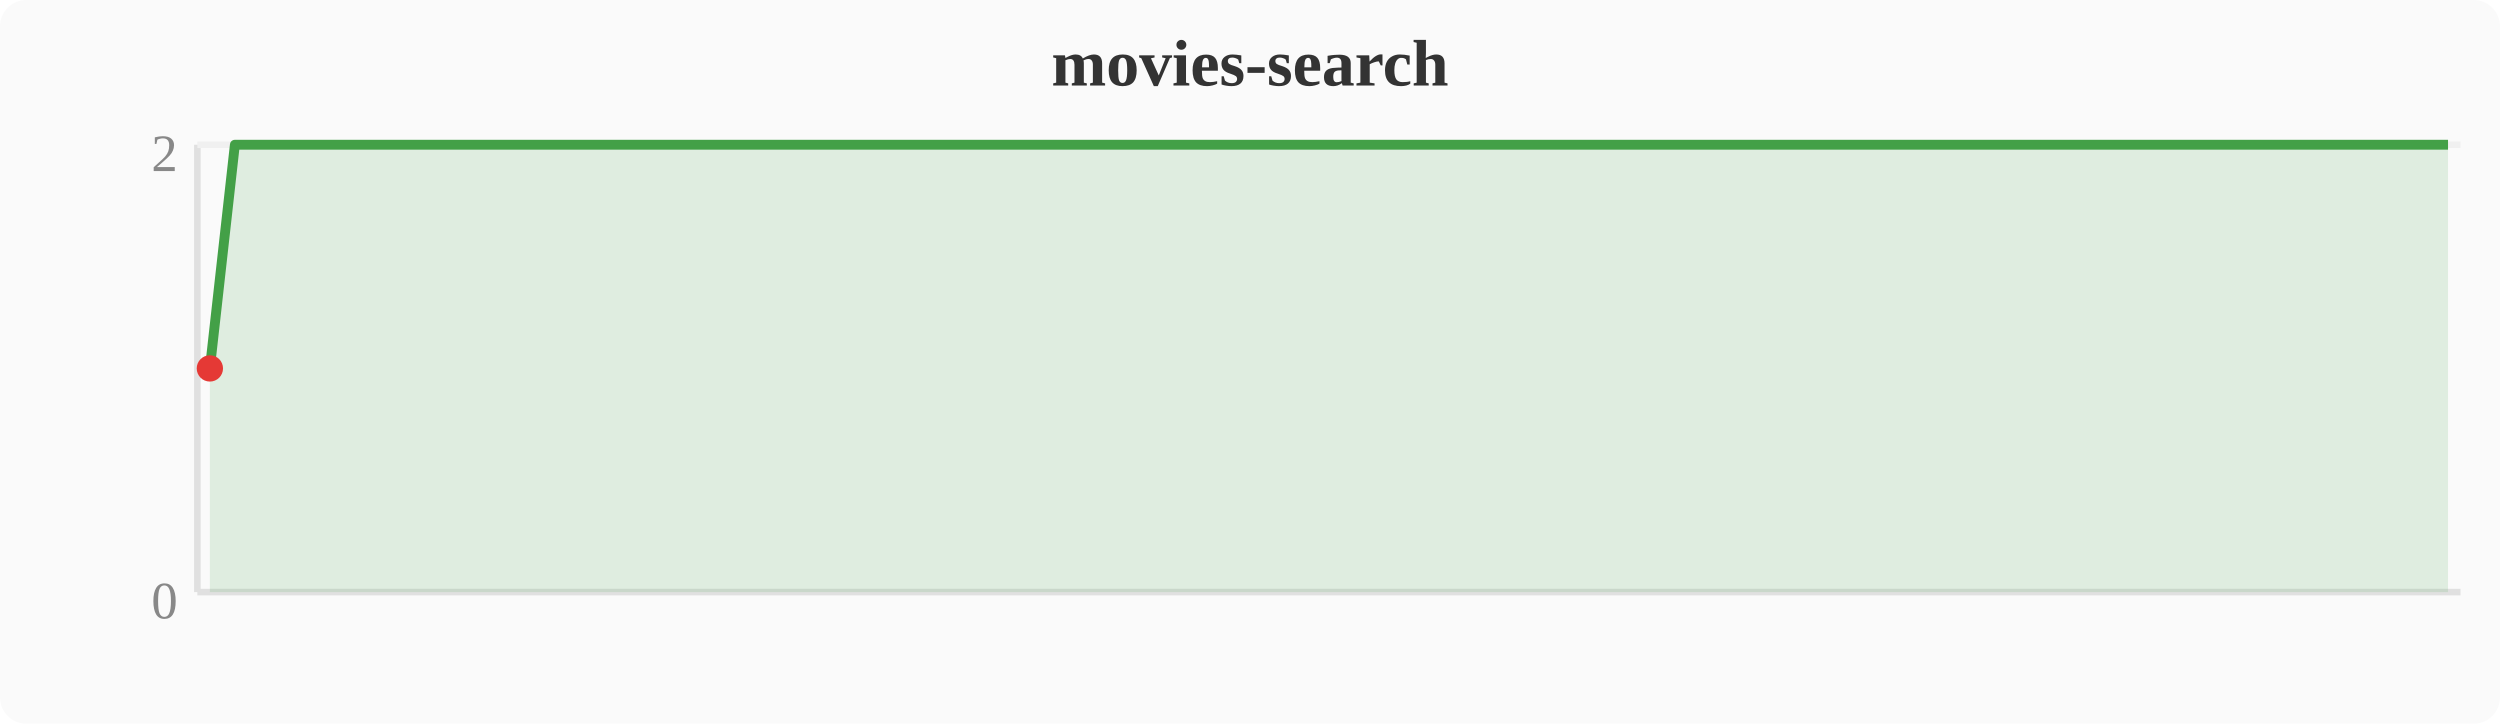
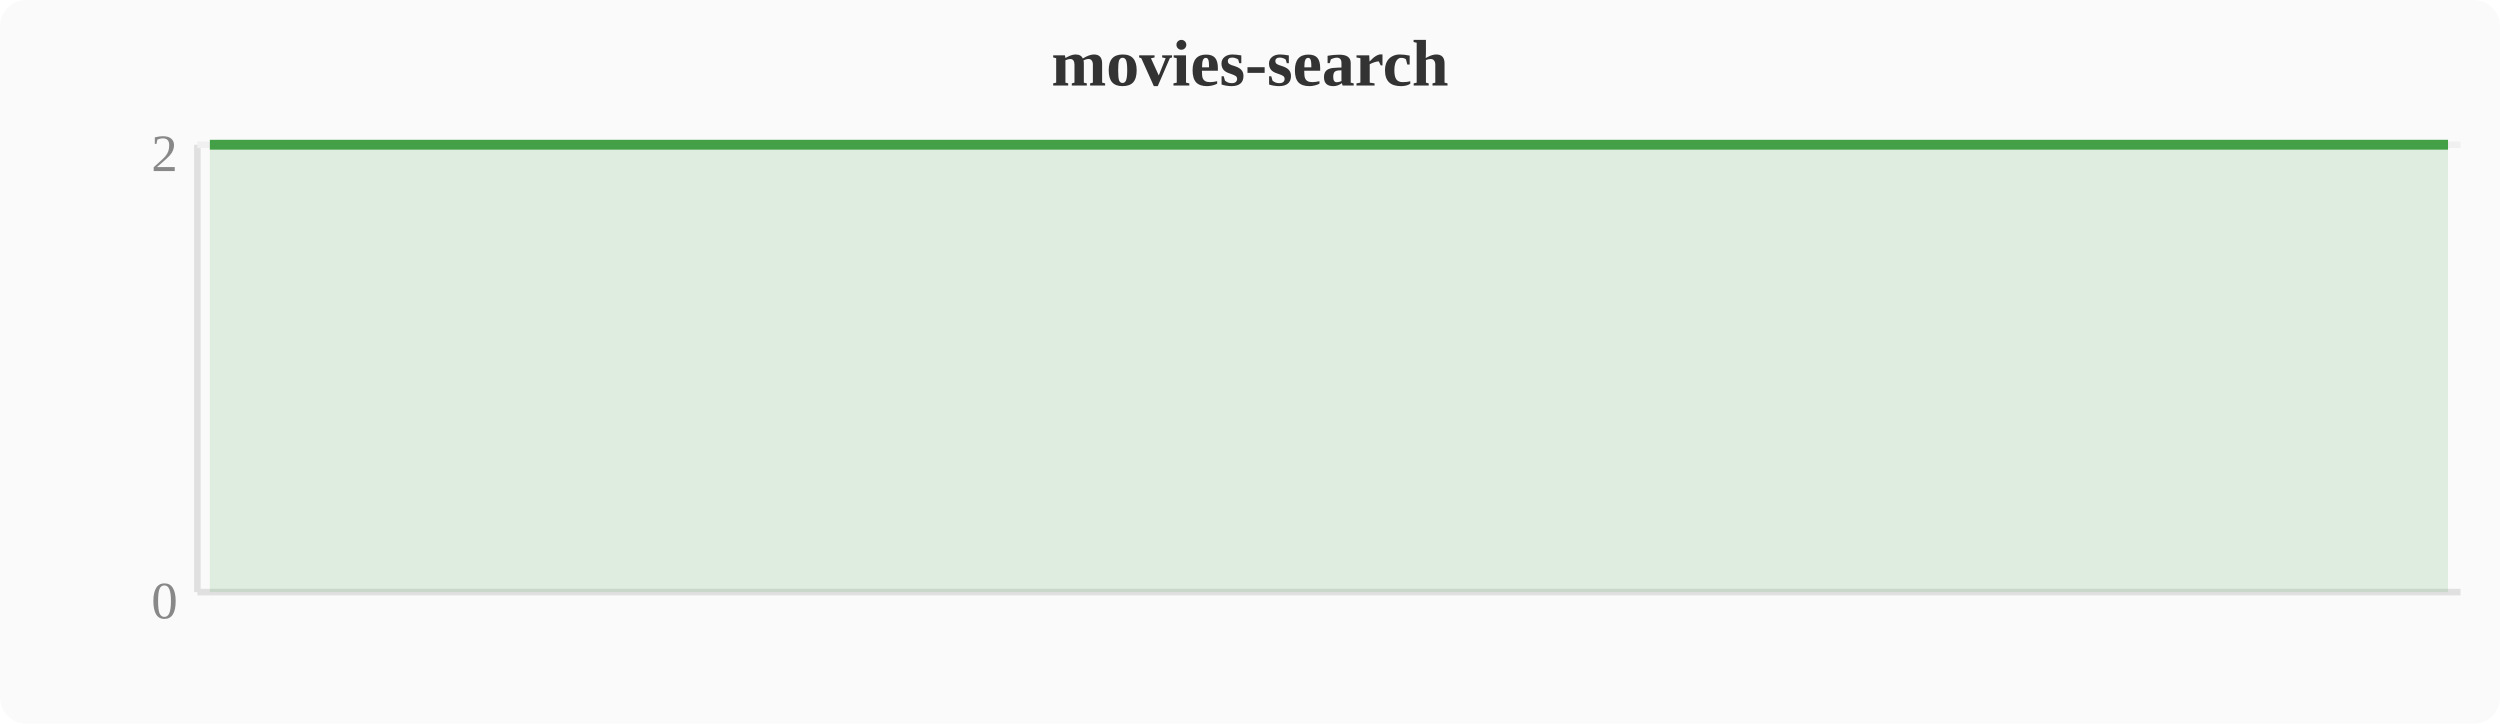
<svg xmlns="http://www.w3.org/2000/svg" width="380" height="110" viewBox="0 0 380 110">
  <rect width="380" height="110" fill="#fafafa" rx="4" />
  <text x="190" y="13" text-anchor="middle" font-size="10" font-weight="bold" fill="#333">movies-search</text>
  <line x1="30" y1="22" x2="30" y2="90" stroke="#e0e0e0" stroke-width="1" />
  <line x1="30" y1="90" x2="374" y2="90" stroke="#e0e0e0" stroke-width="1" />
  <line x1="30" y1="22" x2="374" y2="22" stroke="#f0f0f0" stroke-width="1" />
  <text x="27" y="94" text-anchor="end" font-size="8" fill="#888">0</text>
  <text x="27" y="26" text-anchor="end" font-size="8" fill="#888">2</text>
-   <polygon points="31.9,56.0 35.7,22.0 39.6,22.0 43.4,22.0 47.2,22.0 51.0,22.0 54.8,22.0 58.7,22.0 62.5,22.0 66.3,22.0 70.1,22.0 74.0,22.0 77.8,22.0 81.6,22.0 85.4,22.0 89.2,22.0 93.1,22.0 96.9,22.0 100.7,22.0 104.5,22.0 108.4,22.0 112.2,22.0 116.0,22.0 119.8,22.0 123.6,22.0 127.5,22.0 131.3,22.0 135.1,22.0 138.9,22.0 142.8,22.0 146.6,22.0 150.4,22.0 154.2,22.0 158.0,22.0 161.9,22.0 165.7,22.0 169.5,22.0 173.3,22.0 177.2,22.0 181.0,22.0 184.8,22.0 188.6,22.0 192.4,22.0 196.3,22.0 200.1,22.0 203.9,22.0 207.7,22.0 211.6,22.0 215.4,22.0 219.2,22.0 223.0,22.0 226.8,22.0 230.7,22.0 234.5,22.0 238.3,22.0 242.1,22.0 246.0,22.0 249.8,22.0 253.6,22.0 257.4,22.0 261.2,22.0 265.1,22.0 268.9,22.0 272.7,22.0 276.5,22.0 280.4,22.0 284.2,22.0 288.0,22.0 291.8,22.0 295.6,22.0 299.5,22.0 303.3,22.0 307.1,22.0 310.9,22.0 314.8,22.0 318.6,22.0 322.4,22.0 326.2,22.0 330.0,22.0 333.9,22.0 337.7,22.0 341.5,22.0 345.3,22.0 349.2,22.0 353.0,22.0 356.8,22.0 360.6,22.0 364.4,22.0 368.3,22.0 372.1,22.0 372.1,90 31.9,90" fill="#43a047" opacity="0.15" />
-   <polyline points="31.9,56.0 35.7,22.0 39.6,22.0 43.4,22.0 47.2,22.0 51.0,22.0 54.8,22.0 58.7,22.0 62.5,22.0 66.3,22.0 70.1,22.0 74.0,22.0 77.8,22.0 81.6,22.0 85.4,22.0 89.2,22.0 93.1,22.0 96.9,22.0 100.7,22.0 104.5,22.0 108.4,22.0 112.2,22.0 116.0,22.0 119.8,22.0 123.6,22.0 127.5,22.0 131.3,22.0 135.1,22.0 138.9,22.0 142.8,22.0 146.6,22.0 150.4,22.0 154.2,22.0 158.0,22.0 161.9,22.0 165.7,22.0 169.5,22.0 173.3,22.0 177.2,22.0 181.0,22.0 184.8,22.0 188.6,22.0 192.4,22.0 196.3,22.0 200.1,22.0 203.9,22.0 207.7,22.0 211.6,22.0 215.4,22.0 219.2,22.0 223.0,22.0 226.8,22.0 230.7,22.0 234.5,22.0 238.3,22.0 242.1,22.0 246.0,22.0 249.8,22.0 253.6,22.0 257.4,22.0 261.2,22.0 265.1,22.0 268.9,22.0 272.7,22.0 276.5,22.0 280.4,22.0 284.2,22.0 288.0,22.0 291.8,22.0 295.6,22.0 299.5,22.0 303.3,22.0 307.1,22.0 310.9,22.0 314.8,22.0 318.6,22.0 322.4,22.0 326.2,22.0 330.0,22.0 333.9,22.0 337.7,22.0 341.5,22.0 345.3,22.0 349.2,22.0 353.0,22.0 356.8,22.0 360.6,22.0 364.4,22.0 368.3,22.0 372.1,22.0" fill="none" stroke="#43a047" stroke-width="1.5" stroke-linejoin="round" />
-   <circle cx="31.9" cy="56.0" r="2" fill="#e53935" />
+   <polygon points="31.9,22.0 35.7,22.0 39.6,22.0 43.4,22.0 47.2,22.0 51.0,22.0 54.8,22.0 58.7,22.0 62.5,22.0 66.3,22.0 70.1,22.0 74.0,22.0 77.8,22.0 81.6,22.0 85.4,22.0 89.2,22.0 93.1,22.0 96.9,22.0 100.7,22.0 104.5,22.0 108.4,22.0 112.2,22.0 116.0,22.0 119.8,22.0 123.6,22.0 127.5,22.0 131.3,22.0 135.1,22.0 138.9,22.0 142.8,22.0 146.6,22.0 150.4,22.0 154.2,22.0 158.0,22.0 161.9,22.0 165.7,22.0 169.5,22.0 173.3,22.0 177.2,22.0 181.0,22.0 184.8,22.0 188.6,22.0 192.4,22.0 196.3,22.0 200.1,22.0 203.9,22.0 207.7,22.0 211.6,22.0 215.4,22.0 219.2,22.0 223.0,22.0 226.8,22.0 230.7,22.0 234.5,22.0 238.3,22.0 242.1,22.0 246.0,22.0 249.8,22.0 253.6,22.0 257.4,22.0 261.2,22.0 265.1,22.0 268.9,22.0 272.7,22.0 276.5,22.0 280.4,22.0 284.2,22.0 288.0,22.0 291.8,22.0 295.6,22.0 299.5,22.0 303.3,22.0 307.1,22.0 310.9,22.0 314.8,22.0 318.6,22.0 322.4,22.0 326.2,22.0 330.0,22.0 333.9,22.0 337.7,22.0 341.5,22.0 345.3,22.0 349.2,22.0 353.0,22.0 356.8,22.0 360.6,22.0 364.4,22.0 368.3,22.0 372.1,22.0 372.1,90 31.9,90" fill="#43a047" opacity="0.15" />
+   <polyline points="31.9,22.0 35.7,22.0 39.6,22.0 43.4,22.0 47.2,22.0 51.0,22.0 54.8,22.0 58.7,22.0 62.5,22.0 66.3,22.0 70.1,22.0 74.0,22.0 77.8,22.0 81.6,22.0 85.4,22.0 89.2,22.0 93.1,22.0 96.9,22.0 100.7,22.0 104.5,22.0 108.4,22.0 112.2,22.0 116.0,22.0 119.8,22.0 123.6,22.0 127.5,22.0 131.3,22.0 135.1,22.0 138.9,22.0 142.8,22.0 146.6,22.0 150.4,22.0 154.2,22.0 158.0,22.0 161.9,22.0 165.7,22.0 169.5,22.0 173.3,22.0 177.2,22.0 181.0,22.0 184.8,22.0 188.6,22.0 192.4,22.0 196.3,22.0 200.1,22.0 203.9,22.0 207.7,22.0 211.6,22.0 215.4,22.0 219.2,22.0 223.0,22.0 226.8,22.0 230.7,22.0 234.5,22.0 238.3,22.0 242.1,22.0 246.0,22.0 249.8,22.0 253.6,22.0 257.4,22.0 261.2,22.0 265.1,22.0 268.9,22.0 272.7,22.0 276.5,22.0 280.4,22.0 284.2,22.0 288.0,22.0 291.8,22.0 295.6,22.0 299.5,22.0 303.3,22.0 307.1,22.0 310.9,22.0 314.8,22.0 318.6,22.0 322.4,22.0 326.2,22.0 330.0,22.0 333.9,22.0 337.7,22.0 341.5,22.0 345.3,22.0 349.2,22.0 353.0,22.0 356.8,22.0 360.6,22.0 364.4,22.0 368.3,22.0 372.1,22.0" fill="none" stroke="#43a047" stroke-width="1.5" stroke-linejoin="round" />
</svg>
